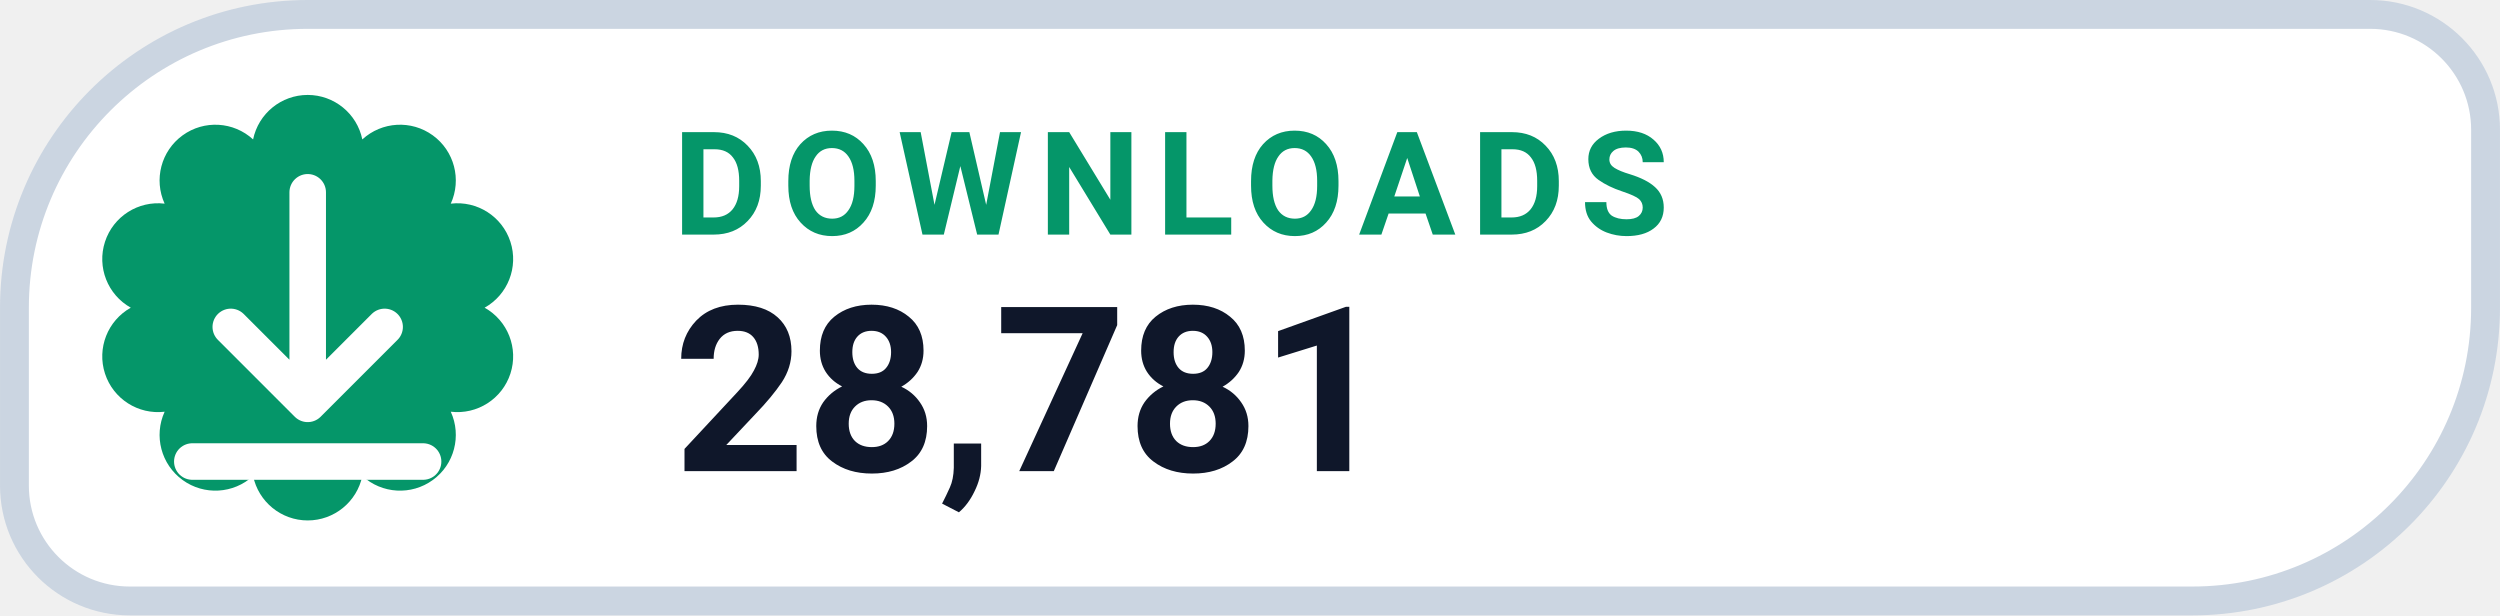
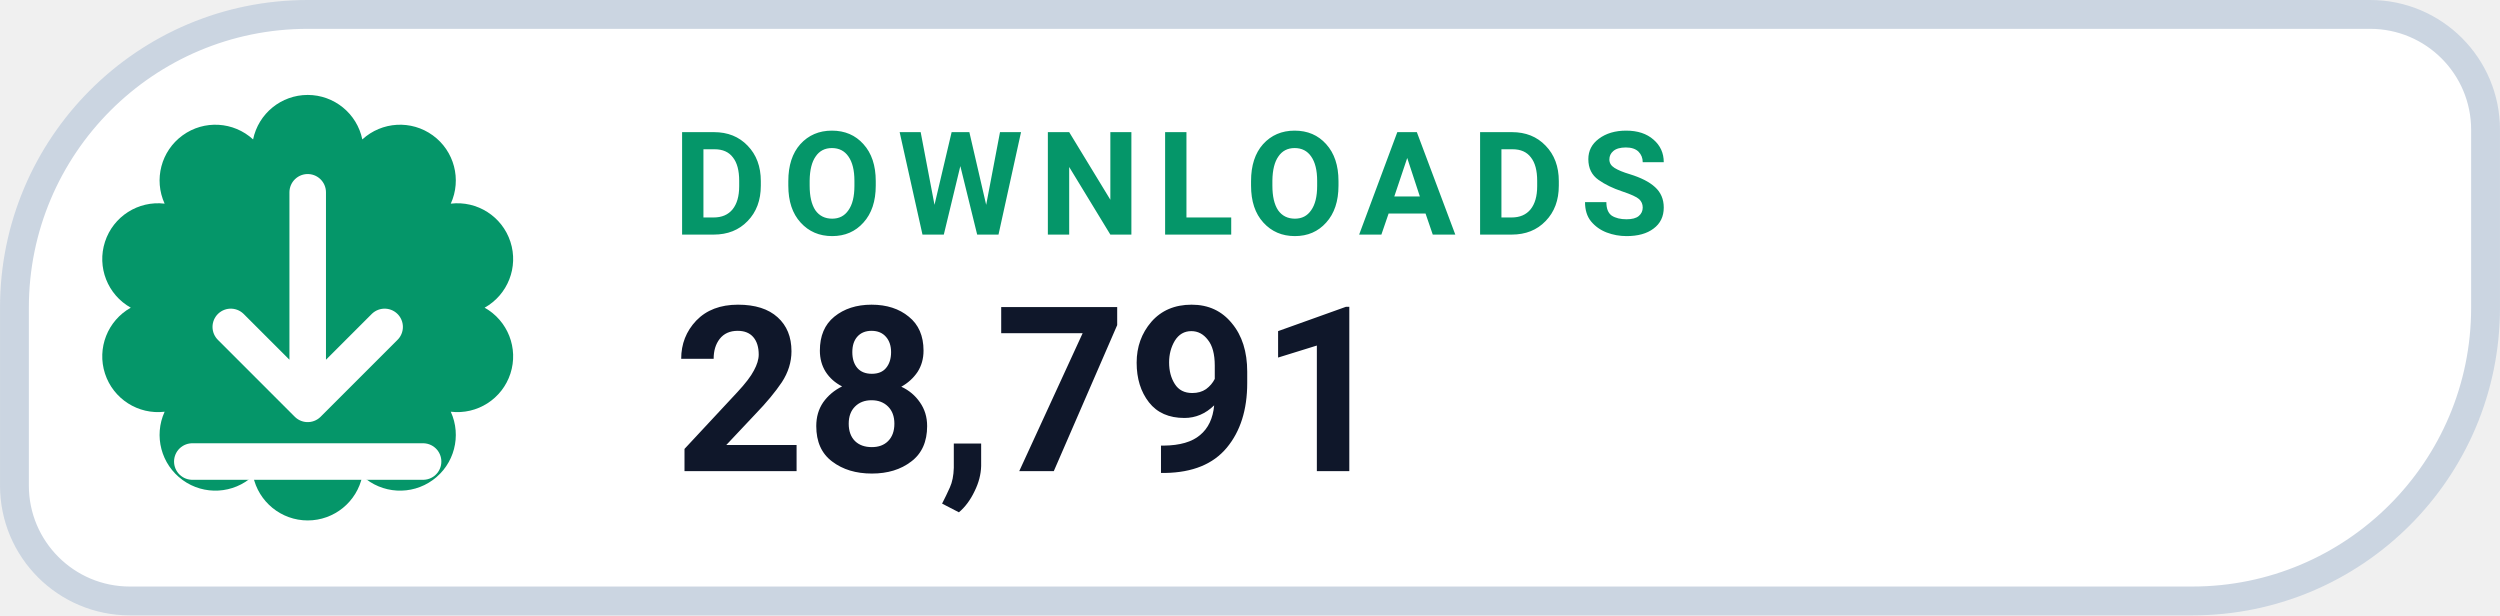
- <svg xmlns="http://www.w3.org/2000/svg" width="126" height="31.015" viewBox="0 0 130 32" role="img" aria-label="DOWNLOADS 28,781">
+ <svg xmlns="http://www.w3.org/2000/svg" width="126" height="31.015" viewBox="0 0 130 32" role="img" aria-label="DOWNLOADS 28,791">
  <path d="M 16.00 0.75 H 123.25 A 6.00 6.00 0 0 1 129.25 6.75 V 16.00 A 15.25 15.25 0 0 1 114.00 31.25 H 6.75 A 6.00 6.00 0 0 1 0.75 25.25 V 16.00 A 15.25 15.25 0 0 1 16.00 0.75 Z" fill="#FFFFFF" stroke="#CBD5E1" stroke-width="1.5" />
  <path d="M 13.16 7.25 A 2.90 2.90 0 0 1 18.84 7.25 A 2.90 2.90 0 0 1 23.44 10.59 A 2.90 2.90 0 0 1 25.20 16.00 A 2.90 2.90 0 0 1 23.44 21.41 A 2.90 2.90 0 0 1 18.84 24.75 A 2.90 2.90 0 0 1 13.16 24.75 A 2.90 2.90 0 0 1 8.56 21.41 A 2.90 2.90 0 0 1 6.80 16.00 A 2.90 2.90 0 0 1 8.56 10.59 A 2.90 2.90 0 0 1 13.16 7.25 Z" fill="#059669" />
  <g transform="translate(16 16)" style="color:#FFFFFF;">
    <path d="M0 -6 v11 m0 0 l4 -4 m-4 4 l-4 -4 M-6 8 h12" fill="none" stroke="currentColor" stroke-width="1.9" stroke-linecap="round" stroke-linejoin="round" />
  </g>
  <text x="35" y="12.2" fill="#059669" font-family="-apple-system,BlinkMacSystemFont,'Segoe UI',Roboto,Helvetica,Arial,sans-serif" font-size="7.5" font-weight="700" letter-spacing=".8">DOWNLOADS</text>
-   <text x="35" y="24.5" fill="#0F172A" font-family="-apple-system,BlinkMacSystemFont,'Segoe UI',Roboto,Helvetica,Arial,sans-serif" font-size="12" font-weight="750">28,781</text>
+   <text x="35" y="24.5" fill="#0F172A" font-family="-apple-system,BlinkMacSystemFont,'Segoe UI',Roboto,Helvetica,Arial,sans-serif" font-size="12" font-weight="750">28,791</text>
</svg>
